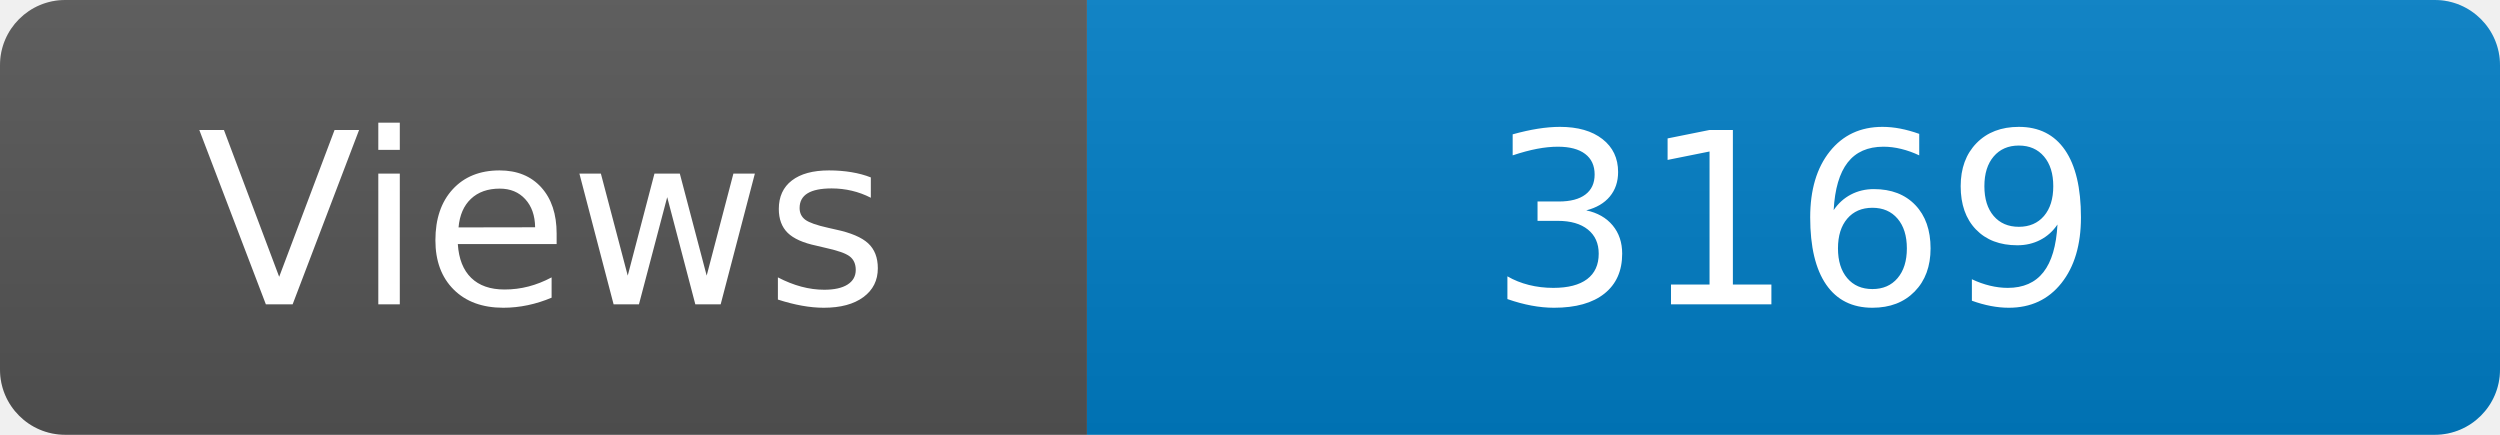
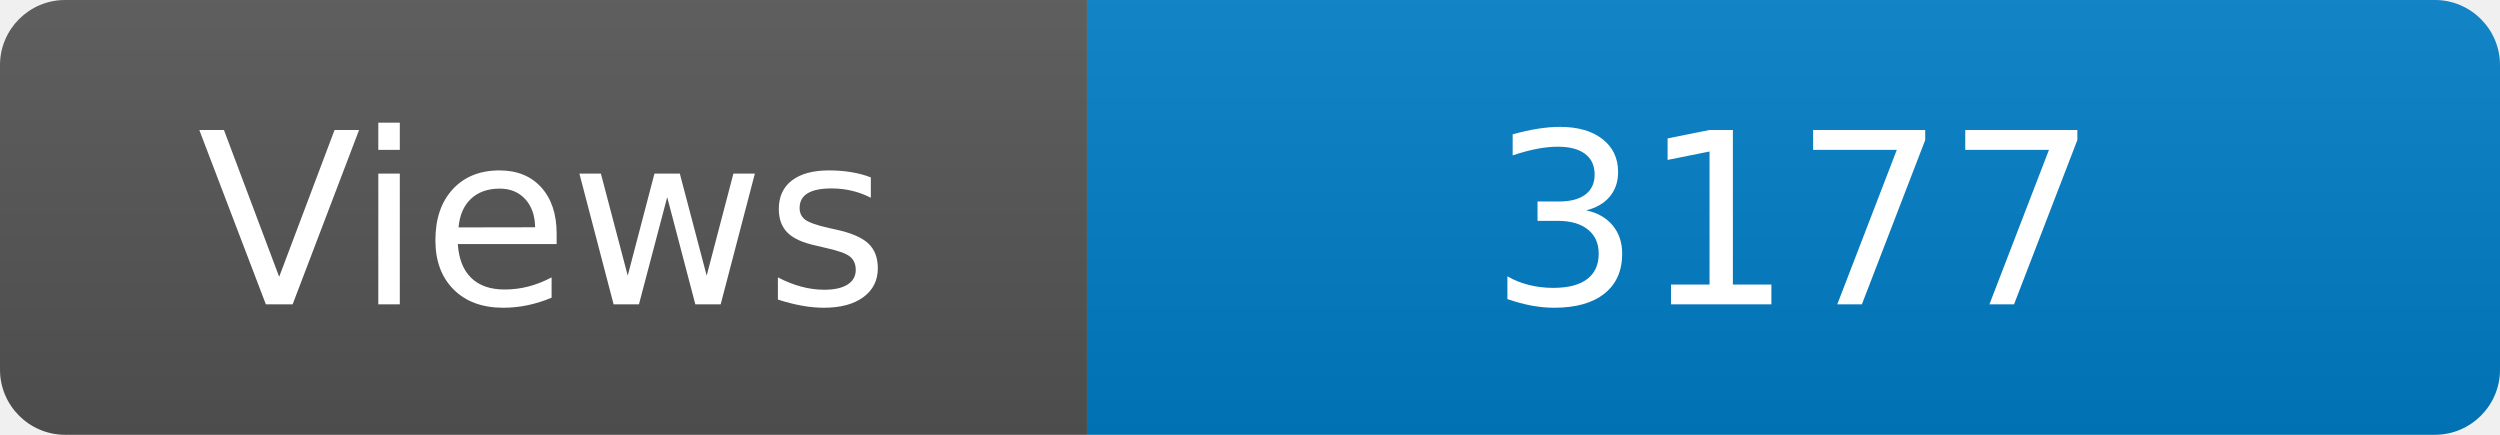
<svg xmlns="http://www.w3.org/2000/svg" width="115" height="20" role="img" aria-label="Maintained?: yes">
  <linearGradient id="s" x2="0" y2="100%">
    <stop offset="0" stop-color="#bbb" stop-opacity=".1" />
    <stop offset="1" stop-opacity=".1" />
  </linearGradient>
  <clipPath id="r">
    <rect width="115" height="20" rx="3" fill="#fff" />
  </clipPath>
  <g clip-path="url(#r)">
    <rect width="50" height="20" fill="#555" />
    <rect x="50" width="160" height="20" fill="#007ec6" />
    <rect width="115" height="20" fill="url(#s)" />
  </g>
  <g fill="#fff" text-anchor="middle" font-family="Verdana,Geneva,DejaVu Sans,sans-serif" font-size="110">
    <text x="250" y="140" transform="scale(.1)" fill="#fff">Views</text>
-     <text x="825" y="140" transform="scale(.1)" fill="#fff">3169</text>
+     <text x="825" y="140" transform="scale(.1)" fill="#fff">3177</text>
  </g>
</svg>
